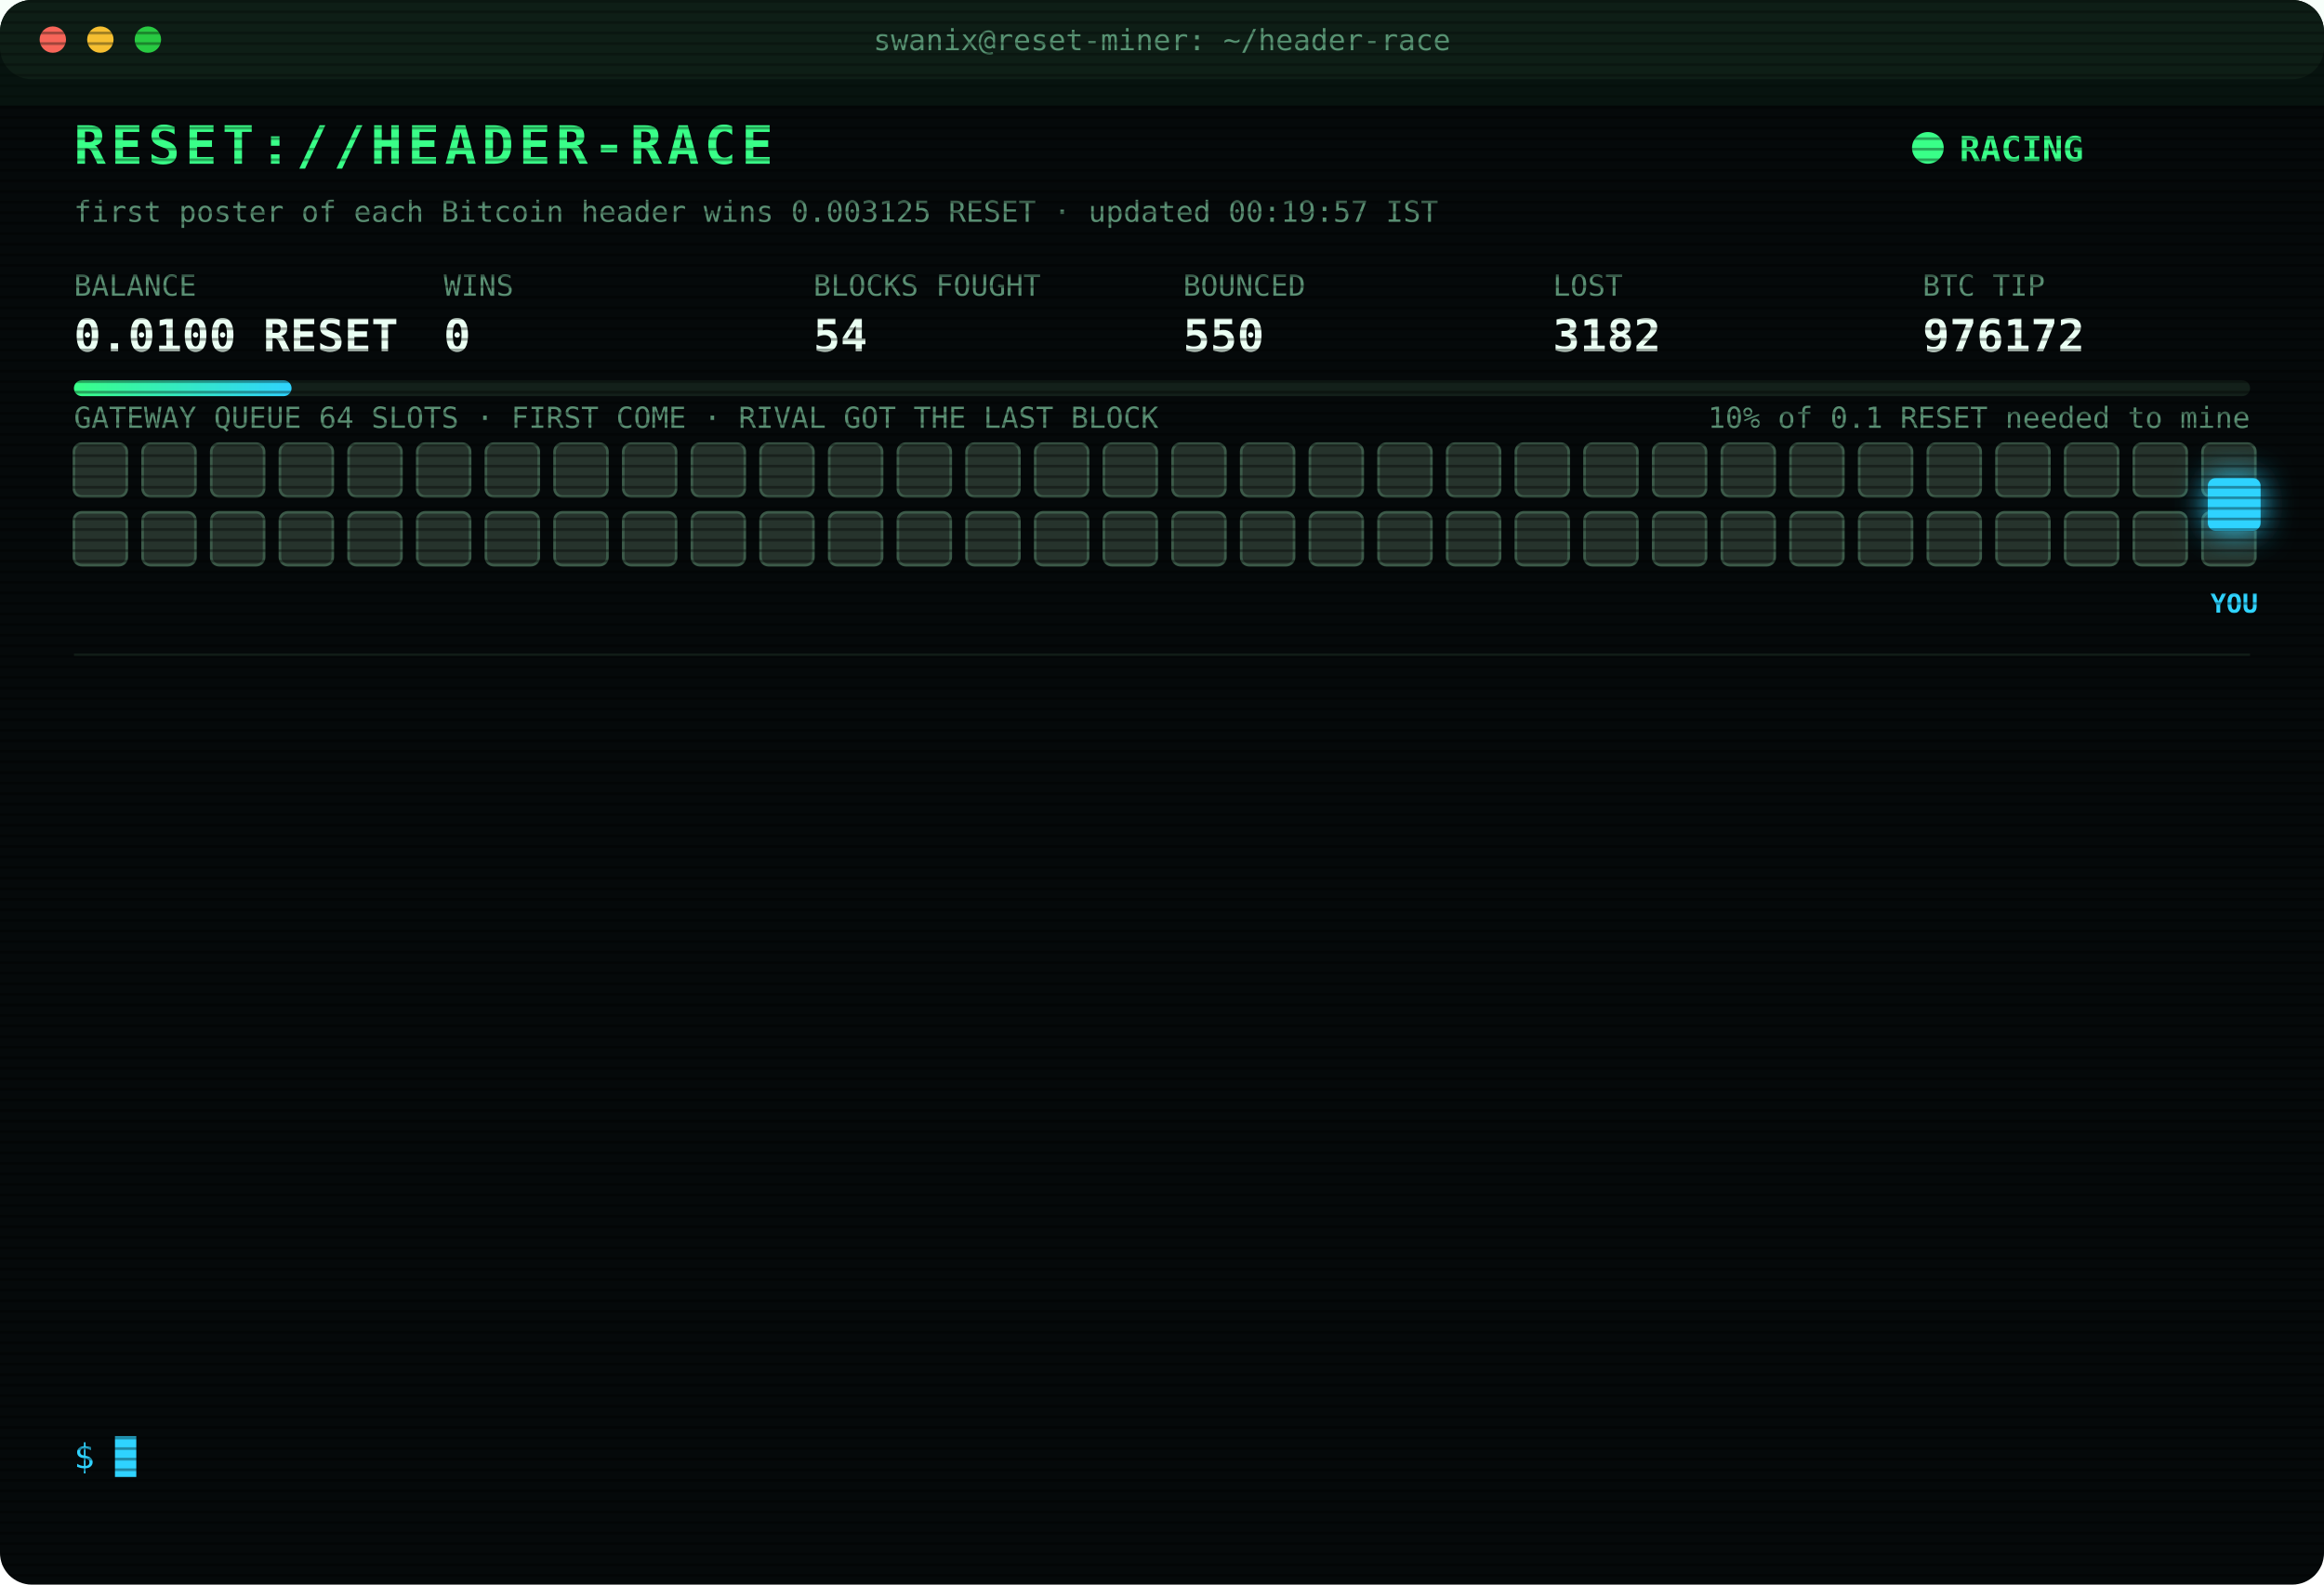
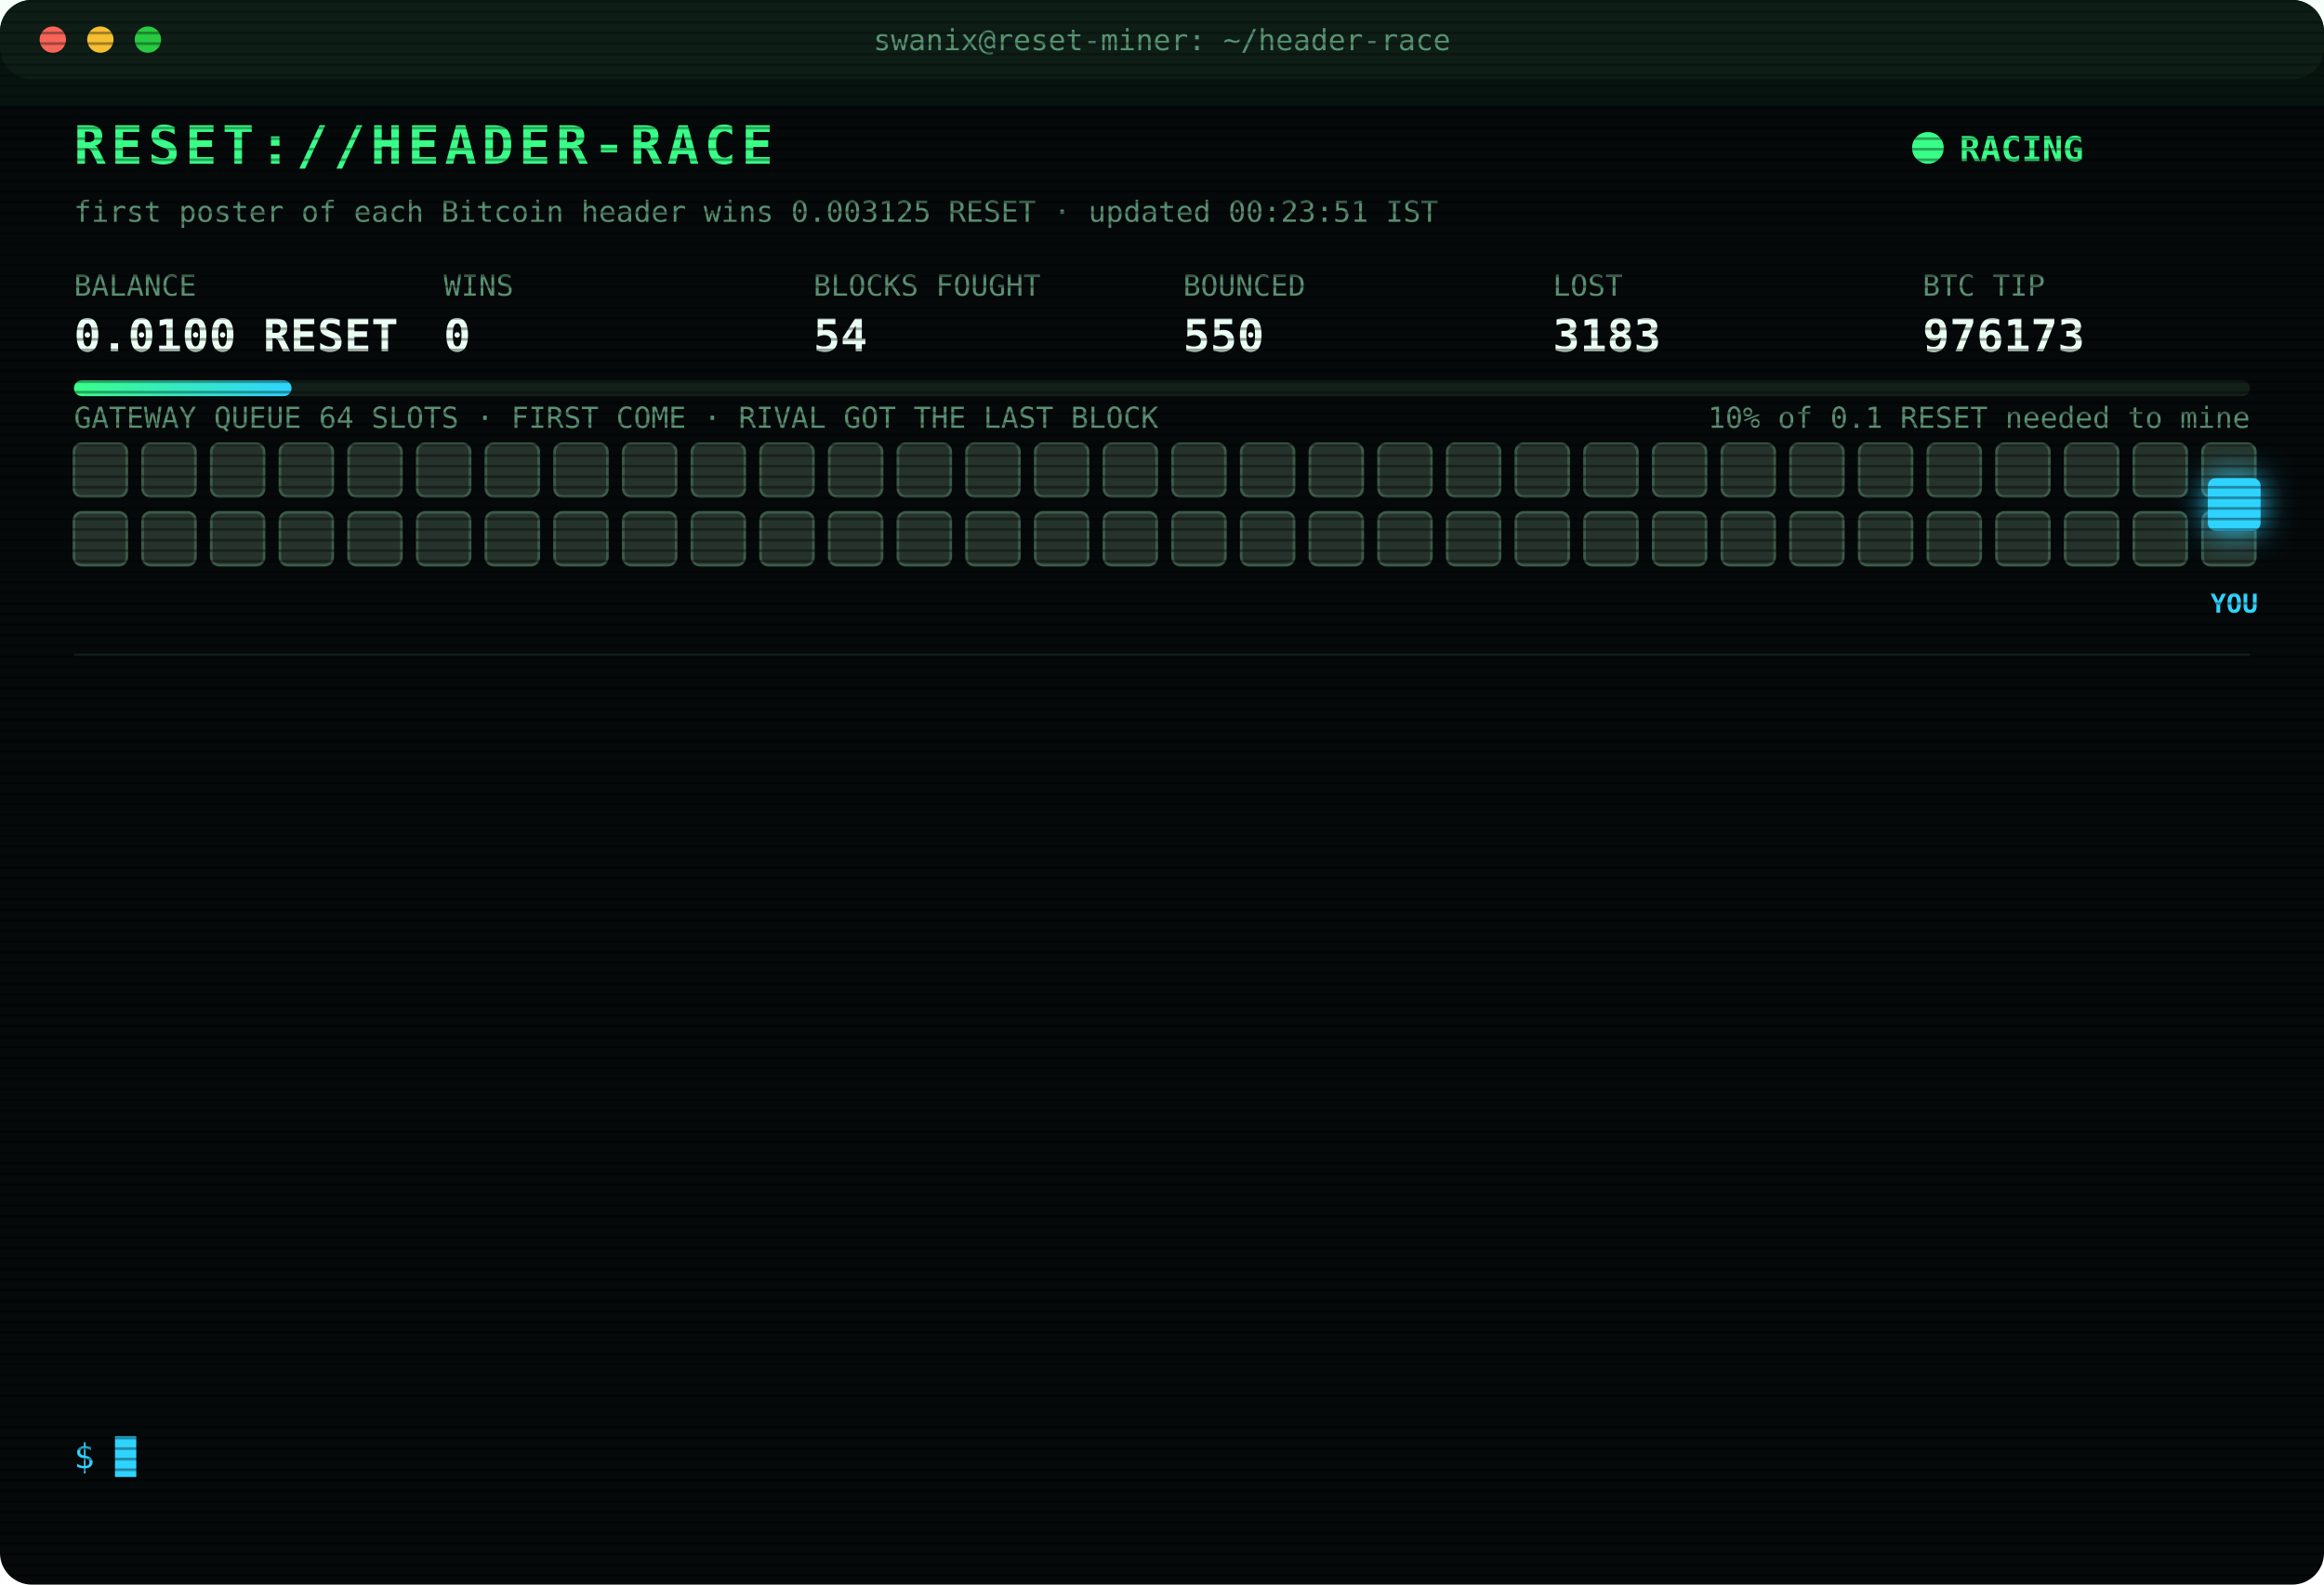
<svg xmlns="http://www.w3.org/2000/svg" width="880" height="600" viewBox="0 0 880 600" font-family="ui-monospace,SFMono-Regular,Menlo,Consolas,monospace">
  <style>
text{font-size:13px;fill:#7CFFB2}
.title{font-size:20px;font-weight:700;fill:#39FF88;letter-spacing:2px;animation:glitch 3s infinite steps(1)}
.sub{fill:#2fd3ff}.k{fill:#5a8f73;font-size:11px}.v{font-size:17px;font-weight:700;fill:#eafff3}
.ts{fill:#3f6b56}.boot{fill:#2fd3ff}.dim{fill:#5a8f73}.bad{fill:#ff4d6d}.warn{fill:#ffd23f}.mag{fill:#ff5cf0}.win{fill:#39FF88;font-weight:700}
.tag{font-size:10px;fill:#2fd3ff;font-weight:700}
.rival{fill:#26332c;stroke:#3c5a49;animation:jam 1.2s infinite alternate}
.idle{fill:#141c18;stroke:#22302a;animation:breathe 4s infinite}
.me{fill:#2fd3ff;filter:drop-shadow(0 0 6px #2fd3ff)}
.hover{animation:nudge 1.1s infinite ease-in-out}.bounce{animation:kick 1.4s infinite}
.ln{opacity:0;animation:in .4s forwards}
.cur{animation:blink 1s infinite steps(1)}
.scan{animation:scan 6s infinite linear}
.led{animation:blink 1.4s infinite}
@keyframes in{from{opacity:0;transform:translateX(-6px)}to{opacity:1;transform:none}}
@keyframes blink{50%{opacity:0}}
@keyframes jam{to{fill:#33463b}}
@keyframes breathe{50%{opacity:.4}}
@keyframes nudge{50%{transform:translateX(-10px)}}
@keyframes kick{0%,100%{transform:none}30%{transform:translateX(-14px)}55%{transform:translateX(10px) translateY(-6px)}}
@keyframes glitch{0%,92%{transform:none}93%{transform:translateX(2px);fill:#ff4d6d}95%{transform:translateX(-2px);fill:#2fd3ff}97%{transform:none}}
@keyframes scan{from{transform:translateY(-40px)}to{transform:translateY(600px)}}
</style>
  <defs>
    <pattern id="sl" width="4" height="4" patternUnits="userSpaceOnUse">
      <rect width="4" height="1" fill="#000" opacity=".35" />
    </pattern>
    <linearGradient id="bar">
      <stop offset="0" stop-color="#39FF88" />
      <stop offset="1" stop-color="#2fd3ff" />
    </linearGradient>
  </defs>
  <rect width="880" height="600" rx="12" fill="#05090a" />
  <rect width="880" height="30" rx="12" fill="#0d1512" />
  <circle cx="20" cy="15" r="5" fill="#ff5f57" />
  <circle cx="38" cy="15" r="5" fill="#febc2e" />
  <circle cx="56" cy="15" r="5" fill="#28c840" />
  <text x="440" y="19" text-anchor="middle" class="k">swanix@reset-miner: ~/header-race</text>
  <text x="28" y="62" class="title">RESET://HEADER-RACE</text>
  <circle class="led" cx="730" cy="56" r="6" fill="#39FF88" />
  <text x="742" y="61" class="win">RACING</text>
-   <text x="28" y="84" class="k">first poster of each Bitcoin header wins 0.003125 RESET · updated 00:19:57 IST</text>
+   <text x="28" y="84" class="k">first poster of each Bitcoin header wins 0.003125 RESET · updated 00:23:51 IST</text>
  <text x="28" y="112" class="k">BALANCE</text>
  <text x="28" y="133" class="v">0.0100 RESET</text>
  <text x="168" y="112" class="k">WINS</text>
  <text x="168" y="133" class="v">0</text>
  <text x="308" y="112" class="k">BLOCKS FOUGHT</text>
  <text x="308" y="133" class="v">54</text>
  <text x="448" y="112" class="k">BOUNCED</text>
  <text x="448" y="133" class="v">550</text>
  <text x="588" y="112" class="k">LOST</text>
-   <text x="588" y="133" class="v">3182</text>
+   <text x="588" y="133" class="v">3183</text>
  <text x="728" y="112" class="k">BTC TIP</text>
-   <text x="728" y="133" class="v">976172</text>
+   <text x="728" y="133" class="v">976173</text>
  <rect x="28" y="144" width="824" height="6" rx="3" fill="#13201a" />
  <rect x="28" y="144" width="82.4" height="6" rx="3" fill="url(#bar)" />
  <text x="852" y="162" text-anchor="end" class="k">10% of 0.1 RESET needed to mine</text>
  <text x="28" y="162" class="k">GATEWAY QUEUE 64 SLOTS · FIRST COME · RIVAL GOT THE LAST BLOCK</text>
  <rect class="rival" x="28" y="168" width="20" height="20" rx="3" style="animation-delay:0.00s" />
  <rect class="rival" x="54" y="168" width="20" height="20" rx="3" style="animation-delay:0.05s" />
  <rect class="rival" x="80" y="168" width="20" height="20" rx="3" style="animation-delay:0.10s" />
  <rect class="rival" x="106" y="168" width="20" height="20" rx="3" style="animation-delay:0.15s" />
  <rect class="rival" x="132" y="168" width="20" height="20" rx="3" style="animation-delay:0.20s" />
  <rect class="rival" x="158" y="168" width="20" height="20" rx="3" style="animation-delay:0.25s" />
  <rect class="rival" x="184" y="168" width="20" height="20" rx="3" style="animation-delay:0.30s" />
  <rect class="rival" x="210" y="168" width="20" height="20" rx="3" style="animation-delay:0.35s" />
  <rect class="rival" x="236" y="168" width="20" height="20" rx="3" style="animation-delay:0.40s" />
  <rect class="rival" x="262" y="168" width="20" height="20" rx="3" style="animation-delay:0.45s" />
  <rect class="rival" x="288" y="168" width="20" height="20" rx="3" style="animation-delay:0.50s" />
  <rect class="rival" x="314" y="168" width="20" height="20" rx="3" style="animation-delay:0.55s" />
  <rect class="rival" x="340" y="168" width="20" height="20" rx="3" style="animation-delay:0.60s" />
  <rect class="rival" x="366" y="168" width="20" height="20" rx="3" style="animation-delay:0.65s" />
  <rect class="rival" x="392" y="168" width="20" height="20" rx="3" style="animation-delay:0.70s" />
  <rect class="rival" x="418" y="168" width="20" height="20" rx="3" style="animation-delay:0.75s" />
  <rect class="rival" x="444" y="168" width="20" height="20" rx="3" style="animation-delay:0.80s" />
  <rect class="rival" x="470" y="168" width="20" height="20" rx="3" style="animation-delay:0.85s" />
  <rect class="rival" x="496" y="168" width="20" height="20" rx="3" style="animation-delay:0.90s" />
  <rect class="rival" x="522" y="168" width="20" height="20" rx="3" style="animation-delay:0.95s" />
  <rect class="rival" x="548" y="168" width="20" height="20" rx="3" style="animation-delay:1.00s" />
  <rect class="rival" x="574" y="168" width="20" height="20" rx="3" style="animation-delay:1.05s" />
  <rect class="rival" x="600" y="168" width="20" height="20" rx="3" style="animation-delay:1.10s" />
  <rect class="rival" x="626" y="168" width="20" height="20" rx="3" style="animation-delay:1.15s" />
  <rect class="rival" x="652" y="168" width="20" height="20" rx="3" style="animation-delay:1.20s" />
  <rect class="rival" x="678" y="168" width="20" height="20" rx="3" style="animation-delay:1.25s" />
  <rect class="rival" x="704" y="168" width="20" height="20" rx="3" style="animation-delay:1.30s" />
  <rect class="rival" x="730" y="168" width="20" height="20" rx="3" style="animation-delay:1.35s" />
  <rect class="rival" x="756" y="168" width="20" height="20" rx="3" style="animation-delay:1.40s" />
  <rect class="rival" x="782" y="168" width="20" height="20" rx="3" style="animation-delay:1.45s" />
  <rect class="rival" x="808" y="168" width="20" height="20" rx="3" style="animation-delay:1.50s" />
  <rect class="rival" x="834" y="168" width="20" height="20" rx="3" style="animation-delay:1.55s" />
  <rect class="rival" x="28" y="194" width="20" height="20" rx="3" style="animation-delay:1.60s" />
  <rect class="rival" x="54" y="194" width="20" height="20" rx="3" style="animation-delay:1.65s" />
  <rect class="rival" x="80" y="194" width="20" height="20" rx="3" style="animation-delay:1.70s" />
  <rect class="rival" x="106" y="194" width="20" height="20" rx="3" style="animation-delay:1.75s" />
  <rect class="rival" x="132" y="194" width="20" height="20" rx="3" style="animation-delay:1.80s" />
  <rect class="rival" x="158" y="194" width="20" height="20" rx="3" style="animation-delay:1.85s" />
  <rect class="rival" x="184" y="194" width="20" height="20" rx="3" style="animation-delay:1.90s" />
  <rect class="rival" x="210" y="194" width="20" height="20" rx="3" style="animation-delay:1.95s" />
  <rect class="rival" x="236" y="194" width="20" height="20" rx="3" style="animation-delay:2.00s" />
  <rect class="rival" x="262" y="194" width="20" height="20" rx="3" style="animation-delay:2.05s" />
  <rect class="rival" x="288" y="194" width="20" height="20" rx="3" style="animation-delay:2.10s" />
  <rect class="rival" x="314" y="194" width="20" height="20" rx="3" style="animation-delay:2.15s" />
  <rect class="rival" x="340" y="194" width="20" height="20" rx="3" style="animation-delay:2.20s" />
  <rect class="rival" x="366" y="194" width="20" height="20" rx="3" style="animation-delay:2.25s" />
  <rect class="rival" x="392" y="194" width="20" height="20" rx="3" style="animation-delay:2.30s" />
  <rect class="rival" x="418" y="194" width="20" height="20" rx="3" style="animation-delay:2.35s" />
  <rect class="rival" x="444" y="194" width="20" height="20" rx="3" style="animation-delay:2.40s" />
  <rect class="rival" x="470" y="194" width="20" height="20" rx="3" style="animation-delay:2.45s" />
  <rect class="rival" x="496" y="194" width="20" height="20" rx="3" style="animation-delay:2.50s" />
  <rect class="rival" x="522" y="194" width="20" height="20" rx="3" style="animation-delay:2.55s" />
  <rect class="rival" x="548" y="194" width="20" height="20" rx="3" style="animation-delay:2.60s" />
  <rect class="rival" x="574" y="194" width="20" height="20" rx="3" style="animation-delay:2.65s" />
  <rect class="rival" x="600" y="194" width="20" height="20" rx="3" style="animation-delay:2.70s" />
  <rect class="rival" x="626" y="194" width="20" height="20" rx="3" style="animation-delay:2.75s" />
  <rect class="rival" x="652" y="194" width="20" height="20" rx="3" style="animation-delay:2.80s" />
  <rect class="rival" x="678" y="194" width="20" height="20" rx="3" style="animation-delay:2.85s" />
  <rect class="rival" x="704" y="194" width="20" height="20" rx="3" style="animation-delay:2.90s" />
  <rect class="rival" x="730" y="194" width="20" height="20" rx="3" style="animation-delay:2.95s" />
  <rect class="rival" x="756" y="194" width="20" height="20" rx="3" style="animation-delay:3.00s" />
  <rect class="rival" x="782" y="194" width="20" height="20" rx="3" style="animation-delay:3.05s" />
  <rect class="rival" x="808" y="194" width="20" height="20" rx="3" style="animation-delay:3.10s" />
  <rect class="rival" x="834" y="194" width="20" height="20" rx="3" style="animation-delay:3.15s" />
  <g class="hover">
    <rect class="me" x="836" y="181" width="20" height="20" rx="3" />
    <text class="tag" x="846" y="232" text-anchor="middle">YOU</text>
  </g>
  <line x1="28" x2="852" y1="248" y2="248" stroke="#13201a" />
  <g class="ln" style="animation-delay:0.40s">
-     <text x="28" y="270" class="ts">22:51:09</text>
-     <text x="104" y="270" class="bad">[LOST] #976158 taken by a rival miner</text>
+     <text x="28" y="270" class="ts">22:52:37</text>
+     <text x="104" y="270" class="bad">[LOST] #976159 taken by a rival miner</text>
  </g>
  <g class="ln" style="animation-delay:0.65s">
-     <text x="28" y="292" class="ts">22:52:37</text>
-     <text x="104" y="292" class="bad">[LOST] #976159 taken by a rival miner</text>
+     <text x="28" y="292" class="ts">22:57:36</text>
+     <text x="104" y="292" class="bad">[LOST] #976161 taken by a rival miner</text>
  </g>
  <g class="ln" style="animation-delay:0.90s">
-     <text x="28" y="314" class="ts">22:57:36</text>
-     <text x="104" y="314" class="bad">[LOST] #976161 taken by a rival miner</text>
+     <text x="28" y="314" class="ts">23:03:38</text>
+     <text x="104" y="314" class="bad">[LOST] #976162 taken by a rival miner</text>
  </g>
  <g class="ln" style="animation-delay:1.15s">
-     <text x="28" y="336" class="ts">23:03:38</text>
-     <text x="104" y="336" class="bad">[LOST] #976162 taken by a rival miner</text>
+     <text x="28" y="336" class="ts">23:05:37</text>
+     <text x="104" y="336" class="bad">[LOST] #976163 taken by a rival miner</text>
  </g>
  <g class="ln" style="animation-delay:1.40s">
-     <text x="28" y="358" class="ts">23:05:37</text>
-     <text x="104" y="358" class="bad">[LOST] #976163 taken by a rival miner</text>
+     <text x="28" y="358" class="ts">23:07:31</text>
+     <text x="104" y="358" class="bad">[LOST] #976164 taken by a rival miner</text>
  </g>
  <g class="ln" style="animation-delay:1.65s">
-     <text x="28" y="380" class="ts">23:07:31</text>
-     <text x="104" y="380" class="bad">[LOST] #976164 taken by a rival miner</text>
+     <text x="28" y="380" class="ts">23:32:55</text>
+     <text x="104" y="380" class="bad">[LOST] #976165 taken by a rival miner</text>
  </g>
  <g class="ln" style="animation-delay:1.90s">
-     <text x="28" y="402" class="ts">23:32:55</text>
-     <text x="104" y="402" class="bad">[LOST] #976165 taken by a rival miner</text>
+     <text x="28" y="402" class="ts">23:44:54</text>
+     <text x="104" y="402" class="bad">[LOST] #976167 taken by a rival miner</text>
  </g>
  <g class="ln" style="animation-delay:2.15s">
-     <text x="28" y="424" class="ts">23:44:54</text>
-     <text x="104" y="424" class="bad">[LOST] #976167 taken by a rival miner</text>
+     <text x="28" y="424" class="ts">23:47:48</text>
+     <text x="104" y="424" class="bad">[LOST] #976168 taken by a rival miner</text>
  </g>
  <g class="ln" style="animation-delay:2.40s">
-     <text x="28" y="446" class="ts">23:47:48</text>
-     <text x="104" y="446" class="bad">[LOST] #976168 taken by a rival miner</text>
+     <text x="28" y="446" class="ts">00:05:44</text>
+     <text x="104" y="446" class="bad">[LOST] #976169 taken by a rival miner</text>
  </g>
  <g class="ln" style="animation-delay:2.65s">
-     <text x="28" y="468" class="ts">00:05:44</text>
-     <text x="104" y="468" class="bad">[LOST] #976169 taken by a rival miner</text>
+     <text x="28" y="468" class="ts">00:06:29</text>
+     <text x="104" y="468" class="bad">[LOST] #976170 taken by a rival miner</text>
  </g>
  <g class="ln" style="animation-delay:2.90s">
-     <text x="28" y="490" class="ts">00:06:29</text>
-     <text x="104" y="490" class="bad">[LOST] #976170 taken by a rival miner</text>
+     <text x="28" y="490" class="ts">00:12:21</text>
+     <text x="104" y="490" class="bad">[LOST] #976171 taken by a rival miner</text>
  </g>
  <g class="ln" style="animation-delay:3.15s">
-     <text x="28" y="512" class="ts">00:12:21</text>
-     <text x="104" y="512" class="bad">[LOST] #976171 taken by a rival miner</text>
+     <text x="28" y="512" class="ts">00:19:57</text>
+     <text x="104" y="512" class="bad">[LOST] #976172 taken by a rival miner</text>
  </g>
  <g class="ln" style="animation-delay:3.40s">
-     <text x="28" y="534" class="ts">00:19:57</text>
-     <text x="104" y="534" class="bad">[LOST] #976172 taken by a rival miner</text>
+     <text x="28" y="534" class="ts">00:23:51</text>
+     <text x="104" y="534" class="bad">[LOST] #976173 taken by a rival miner</text>
  </g>
  <text x="28" y="556" class="sub">$ <tspan class="cur">█</tspan>
  </text>
  <rect width="880" height="600" rx="12" fill="url(#sl)" pointer-events="none" />
  <rect class="scan" width="880" height="40" fill="#39FF88" opacity=".04" />
</svg>
